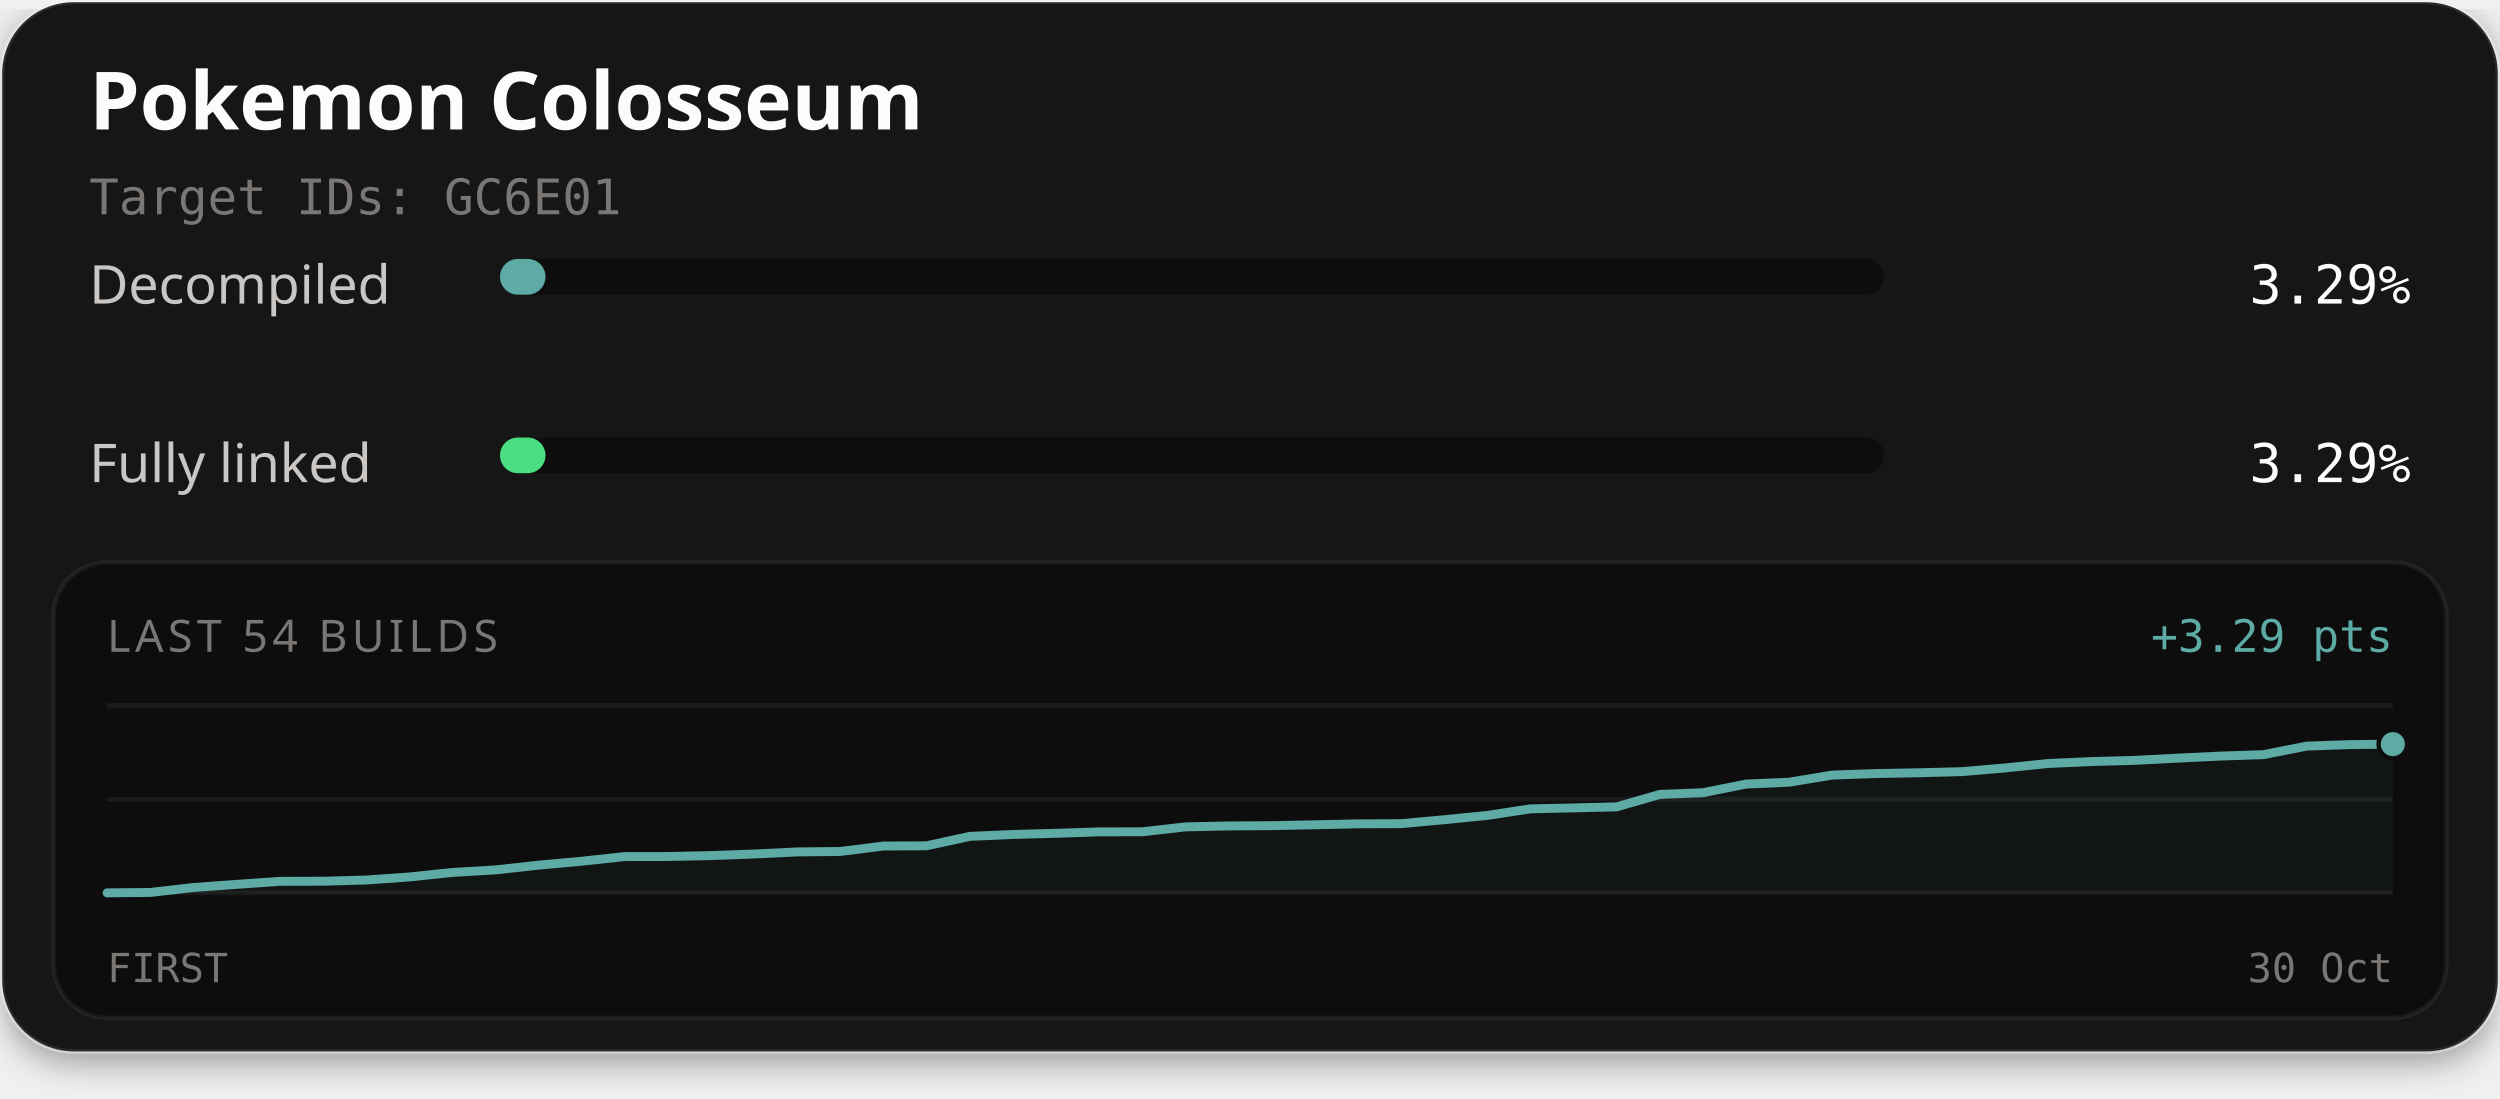
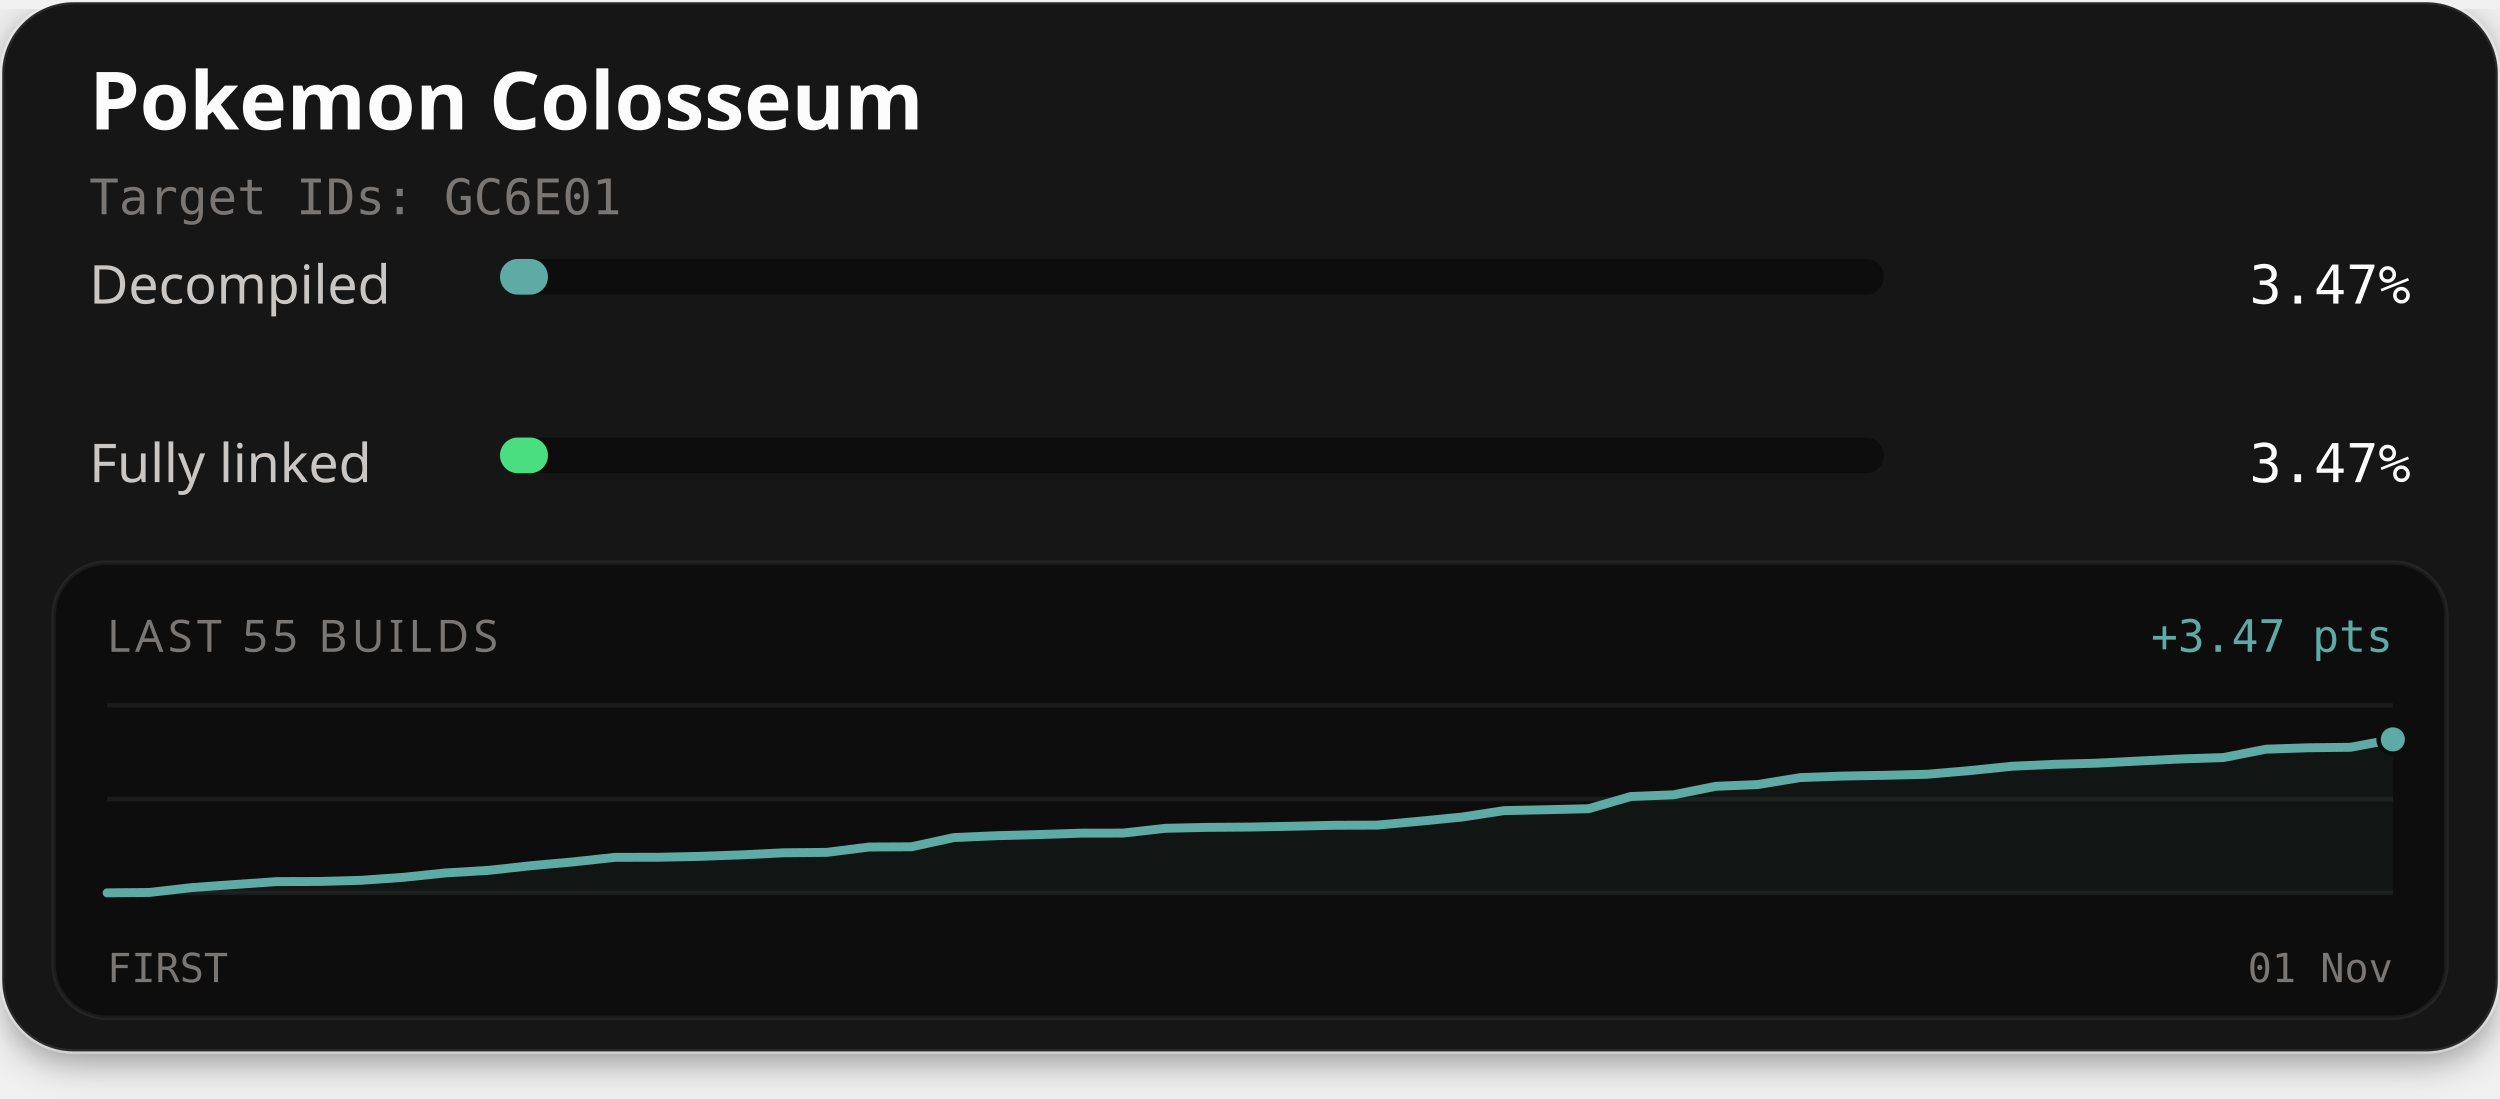
<svg xmlns="http://www.w3.org/2000/svg" width="560" height="246" viewBox="0 0 560 246" role="img" aria-labelledby="title description">
  <defs>
    <filter id="card-shadow" x="-10%" y="-10%" width="120%" height="130%">
      <feDropShadow dx="0" dy="2" stdDeviation="4" flood-color="#000000" flood-opacity="0.4" />
    </filter>
  </defs>
  <rect x="0.5" y="0.5" width="559" height="235" rx="16" fill="#141414" stroke="#ffffff" stroke-opacity="0.1" stroke-width="1" filter="url(#card-shadow)" />
  <text x="20" y="29" fill="#fcfcfc" font-family="'Red Hat Text', system-ui, sans-serif" font-size="18" font-weight="700">Pokemon Colosseum</text>
  <text x="20" y="48" fill="#7a7674" font-family="'Martian Mono', monospace" font-size="11">Target IDs: GC6E01</text>
  <text x="20" y="68" fill="#c9c6c4" font-family="'Red Hat Text', system-ui, sans-serif" font-size="12">Decompiled</text>
  <rect x="112" y="58" width="310" height="8" rx="4" fill="#0d0d0d" />
-   <rect x="112" y="58" width="10.19" height="8" rx="4" fill="#5eaaa4" />
-   <text x="540" y="68" text-anchor="end" fill="#fcfcfc" font-family="'Martian Mono', monospace" font-size="12">3.29%</text>
+   <rect x="112" y="58" width="10.74" height="8" rx="4" fill="#5eaaa4" />
+   <text x="540" y="68" text-anchor="end" fill="#fcfcfc" font-family="'Martian Mono', monospace" font-size="12">3.47%</text>
  <text x="20" y="108" fill="#c9c6c4" font-family="'Red Hat Text', system-ui, sans-serif" font-size="12">Fully linked</text>
  <rect x="112" y="98" width="310" height="8" rx="4" fill="#0d0d0d" />
-   <rect x="112" y="98" width="10.19" height="8" rx="4" fill="#4ade80" />
-   <text x="540" y="108" text-anchor="end" fill="#fcfcfc" font-family="'Martian Mono', monospace" font-size="12">3.29%</text>
+   <rect x="112" y="98" width="10.74" height="8" rx="4" fill="#4ade80" />
+   <text x="540" y="108" text-anchor="end" fill="#fcfcfc" font-family="'Martian Mono', monospace" font-size="12">3.47%</text>
  <rect x="12" y="126" width="536" height="102" rx="12" fill="#0d0d0d" stroke="#ffffff" stroke-opacity="0.06" stroke-width="1" />
-   <text x="24" y="146" fill="#7a7674" font-family="'Red Hat Text', system-ui, sans-serif" font-size="10" letter-spacing="1">LAST 54 BUILDS</text>
-   <text x="536" y="146" text-anchor="end" fill="#5eaaa4" font-family="'Martian Mono', monospace" font-size="10">+3.29 pts</text>
+   <text x="24" y="146" fill="#7a7674" font-family="'Red Hat Text', system-ui, sans-serif" font-size="10" letter-spacing="1">LAST 55 BUILDS</text>
+   <text x="536" y="146" text-anchor="end" fill="#5eaaa4" font-family="'Martian Mono', monospace" font-size="10">+3.47 pts</text>
  <line x1="24" y1="158" x2="536" y2="158" stroke="#ffffff" stroke-opacity="0.06" stroke-width="1" />
  <line x1="24" y1="179.0" x2="536" y2="179.0" stroke="#ffffff" stroke-opacity="0.06" stroke-width="1" />
  <line x1="24" y1="200" x2="536" y2="200" stroke="#ffffff" stroke-opacity="0.06" stroke-width="1" />
-   <path d="M24.00,200.00 L33.66,199.91 L43.32,198.80 L52.98,198.10 L62.64,197.42 L72.30,197.39 L81.96,197.13 L91.62,196.45 L101.28,195.43 L110.94,194.86 L120.60,193.80 L130.26,192.92 L139.92,191.87 L149.58,191.86 L159.25,191.65 L168.91,191.30 L178.57,190.83 L188.23,190.73 L197.89,189.51 L207.55,189.46 L217.21,187.35 L226.87,186.92 L236.53,186.66 L246.19,186.34 L255.85,186.32 L265.51,185.22 L275.17,185.01 L284.83,184.95 L294.49,184.75 L304.15,184.54 L313.81,184.50 L323.47,183.62 L333.13,182.66 L342.79,181.18 L352.45,180.97 L362.11,180.74 L371.77,177.95 L381.43,177.57 L391.09,175.63 L400.75,175.21 L410.42,173.62 L420.08,173.28 L429.74,173.10 L439.40,172.85 L449.06,172.03 L458.72,171.03 L468.38,170.59 L478.04,170.33 L487.70,169.83 L497.36,169.36 L507.02,169.04 L516.68,167.13 L526.34,166.79 L536.00,166.69 L536.00,200.00 L24.00,200.00 Z" fill="#5eaaa4" fill-opacity="0.06" />
-   <path d="M24.00,200.00 L33.66,199.91 L43.32,198.80 L52.98,198.10 L62.64,197.42 L72.30,197.39 L81.96,197.13 L91.62,196.45 L101.28,195.43 L110.94,194.86 L120.60,193.80 L130.26,192.92 L139.92,191.87 L149.58,191.86 L159.25,191.65 L168.91,191.30 L178.57,190.83 L188.23,190.73 L197.89,189.51 L207.55,189.46 L217.21,187.35 L226.87,186.92 L236.53,186.66 L246.19,186.34 L255.85,186.32 L265.51,185.22 L275.17,185.01 L284.83,184.95 L294.49,184.75 L304.15,184.54 L313.81,184.50 L323.47,183.62 L333.13,182.66 L342.79,181.18 L352.45,180.97 L362.11,180.74 L371.77,177.95 L381.43,177.57 L391.09,175.63 L400.75,175.21 L410.42,173.62 L420.08,173.28 L429.74,173.10 L439.40,172.85 L449.06,172.03 L458.72,171.03 L468.38,170.59 L478.04,170.33 L487.70,169.83 L497.36,169.36 L507.02,169.04 L516.68,167.13 L526.34,166.79 L536.00,166.69" fill="none" stroke="#4ade80" stroke-width="1.5" stroke-linejoin="round" stroke-linecap="round" />
-   <path d="M24.00,200.00 L33.66,199.91 L43.32,198.80 L52.98,198.10 L62.64,197.42 L72.30,197.39 L81.96,197.13 L91.62,196.45 L101.28,195.43 L110.94,194.86 L120.60,193.80 L130.26,192.92 L139.92,191.87 L149.58,191.86 L159.25,191.65 L168.91,191.30 L178.57,190.83 L188.23,190.73 L197.89,189.51 L207.55,189.46 L217.21,187.35 L226.87,186.92 L236.53,186.66 L246.19,186.34 L255.85,186.32 L265.51,185.22 L275.17,185.01 L284.83,184.95 L294.49,184.75 L304.15,184.54 L313.81,184.50 L323.47,183.62 L333.13,182.66 L342.79,181.18 L352.45,180.97 L362.11,180.74 L371.77,177.95 L381.43,177.57 L391.09,175.63 L400.75,175.21 L410.42,173.62 L420.08,173.28 L429.74,173.10 L439.40,172.85 L449.06,172.03 L458.72,171.03 L468.38,170.59 L478.04,170.33 L487.70,169.83 L497.36,169.36 L507.02,169.04 L516.68,167.13 L526.34,166.79 L536.00,166.69" fill="none" stroke="#5eaaa4" stroke-width="2" stroke-linejoin="round" stroke-linecap="round" />
-   <circle cx="536.00" cy="166.69" r="2.6" fill="#4ade80" stroke="#0d0d0d" stroke-width="1" />
-   <circle cx="536.00" cy="166.69" r="3.2" fill="#5eaaa4" stroke="#0d0d0d" stroke-width="1" />
+   <path d="M24.00,200.00 L33.48,199.91 L42.96,198.82 L52.44,198.14 L61.93,197.48 L71.41,197.45 L80.89,197.19 L90.37,196.52 L99.85,195.53 L109.33,194.97 L118.81,193.93 L128.30,193.07 L137.78,192.04 L147.26,192.03 L156.74,191.83 L166.22,191.48 L175.70,191.02 L185.19,190.93 L194.67,189.73 L204.15,189.68 L213.63,187.62 L223.11,187.20 L232.59,186.94 L242.07,186.63 L251.56,186.61 L261.04,185.54 L270.52,185.33 L280.00,185.26 L289.48,185.08 L298.96,184.86 L308.44,184.83 L317.93,183.96 L327.41,183.03 L336.89,181.58 L346.37,181.38 L355.85,181.15 L365.33,178.41 L374.81,178.04 L384.30,176.14 L393.78,175.73 L403.26,174.18 L412.74,173.84 L422.22,173.67 L431.70,173.43 L441.19,172.62 L450.67,171.64 L460.15,171.21 L469.63,170.95 L479.11,170.47 L488.59,170.00 L498.07,169.69 L507.56,167.82 L517.04,167.50 L526.52,167.39 L536.00,165.62 L536.00,200.00 L24.00,200.00 Z" fill="#5eaaa4" fill-opacity="0.06" />
+   <path d="M24.00,200.00 L33.48,199.91 L42.96,198.82 L52.44,198.14 L61.93,197.48 L71.41,197.45 L80.89,197.19 L90.37,196.52 L99.85,195.53 L109.33,194.97 L118.81,193.93 L128.30,193.07 L137.78,192.04 L147.26,192.03 L156.74,191.83 L166.22,191.48 L175.70,191.02 L185.19,190.93 L194.67,189.73 L204.15,189.68 L213.63,187.62 L223.11,187.20 L232.59,186.94 L242.07,186.63 L251.56,186.61 L261.04,185.54 L270.52,185.33 L280.00,185.26 L289.48,185.08 L298.96,184.86 L308.44,184.83 L317.93,183.96 L327.41,183.03 L336.89,181.58 L346.37,181.38 L355.85,181.15 L365.33,178.41 L374.81,178.04 L384.30,176.14 L393.78,175.73 L403.26,174.18 L412.74,173.84 L422.22,173.67 L431.70,173.43 L441.19,172.62 L450.67,171.64 L460.15,171.21 L469.63,170.95 L479.11,170.47 L488.59,170.00 L498.07,169.69 L507.56,167.82 L517.04,167.50 L526.52,167.39 L536.00,165.62" fill="none" stroke="#4ade80" stroke-width="1.5" stroke-linejoin="round" stroke-linecap="round" />
+   <path d="M24.00,200.00 L33.48,199.91 L42.96,198.82 L52.44,198.14 L61.93,197.48 L71.41,197.45 L80.89,197.19 L90.37,196.52 L99.85,195.53 L109.33,194.97 L118.81,193.93 L128.30,193.07 L137.78,192.04 L147.26,192.03 L156.74,191.83 L166.22,191.48 L175.70,191.02 L185.19,190.93 L194.67,189.73 L204.15,189.68 L213.63,187.62 L223.11,187.20 L232.59,186.94 L242.07,186.63 L251.56,186.61 L261.04,185.54 L270.52,185.33 L280.00,185.26 L289.48,185.08 L298.96,184.86 L308.44,184.83 L317.93,183.96 L327.41,183.03 L336.89,181.58 L346.37,181.38 L355.85,181.15 L365.33,178.41 L374.81,178.04 L384.30,176.14 L393.78,175.73 L403.26,174.18 L412.74,173.84 L422.22,173.67 L431.70,173.43 L441.19,172.62 L450.67,171.64 L460.15,171.21 L469.63,170.95 L479.11,170.47 L488.59,170.00 L498.07,169.69 L507.56,167.82 L517.04,167.50 L526.52,167.39 L536.00,165.62" fill="none" stroke="#5eaaa4" stroke-width="2" stroke-linejoin="round" stroke-linecap="round" />
+   <circle cx="536.00" cy="165.62" r="2.6" fill="#4ade80" stroke="#0d0d0d" stroke-width="1" />
+   <circle cx="536.00" cy="165.62" r="3.2" fill="#5eaaa4" stroke="#0d0d0d" stroke-width="1" />
  <text x="24" y="220" fill="#7a7674" font-family="'Martian Mono', monospace" font-size="9">FIRST</text>
-   <text x="536" y="220" text-anchor="end" fill="#7a7674" font-family="'Martian Mono', monospace" font-size="9">30 Oct</text>
+   <text x="536" y="220" text-anchor="end" fill="#7a7674" font-family="'Martian Mono', monospace" font-size="9">01 Nov</text>
</svg>
